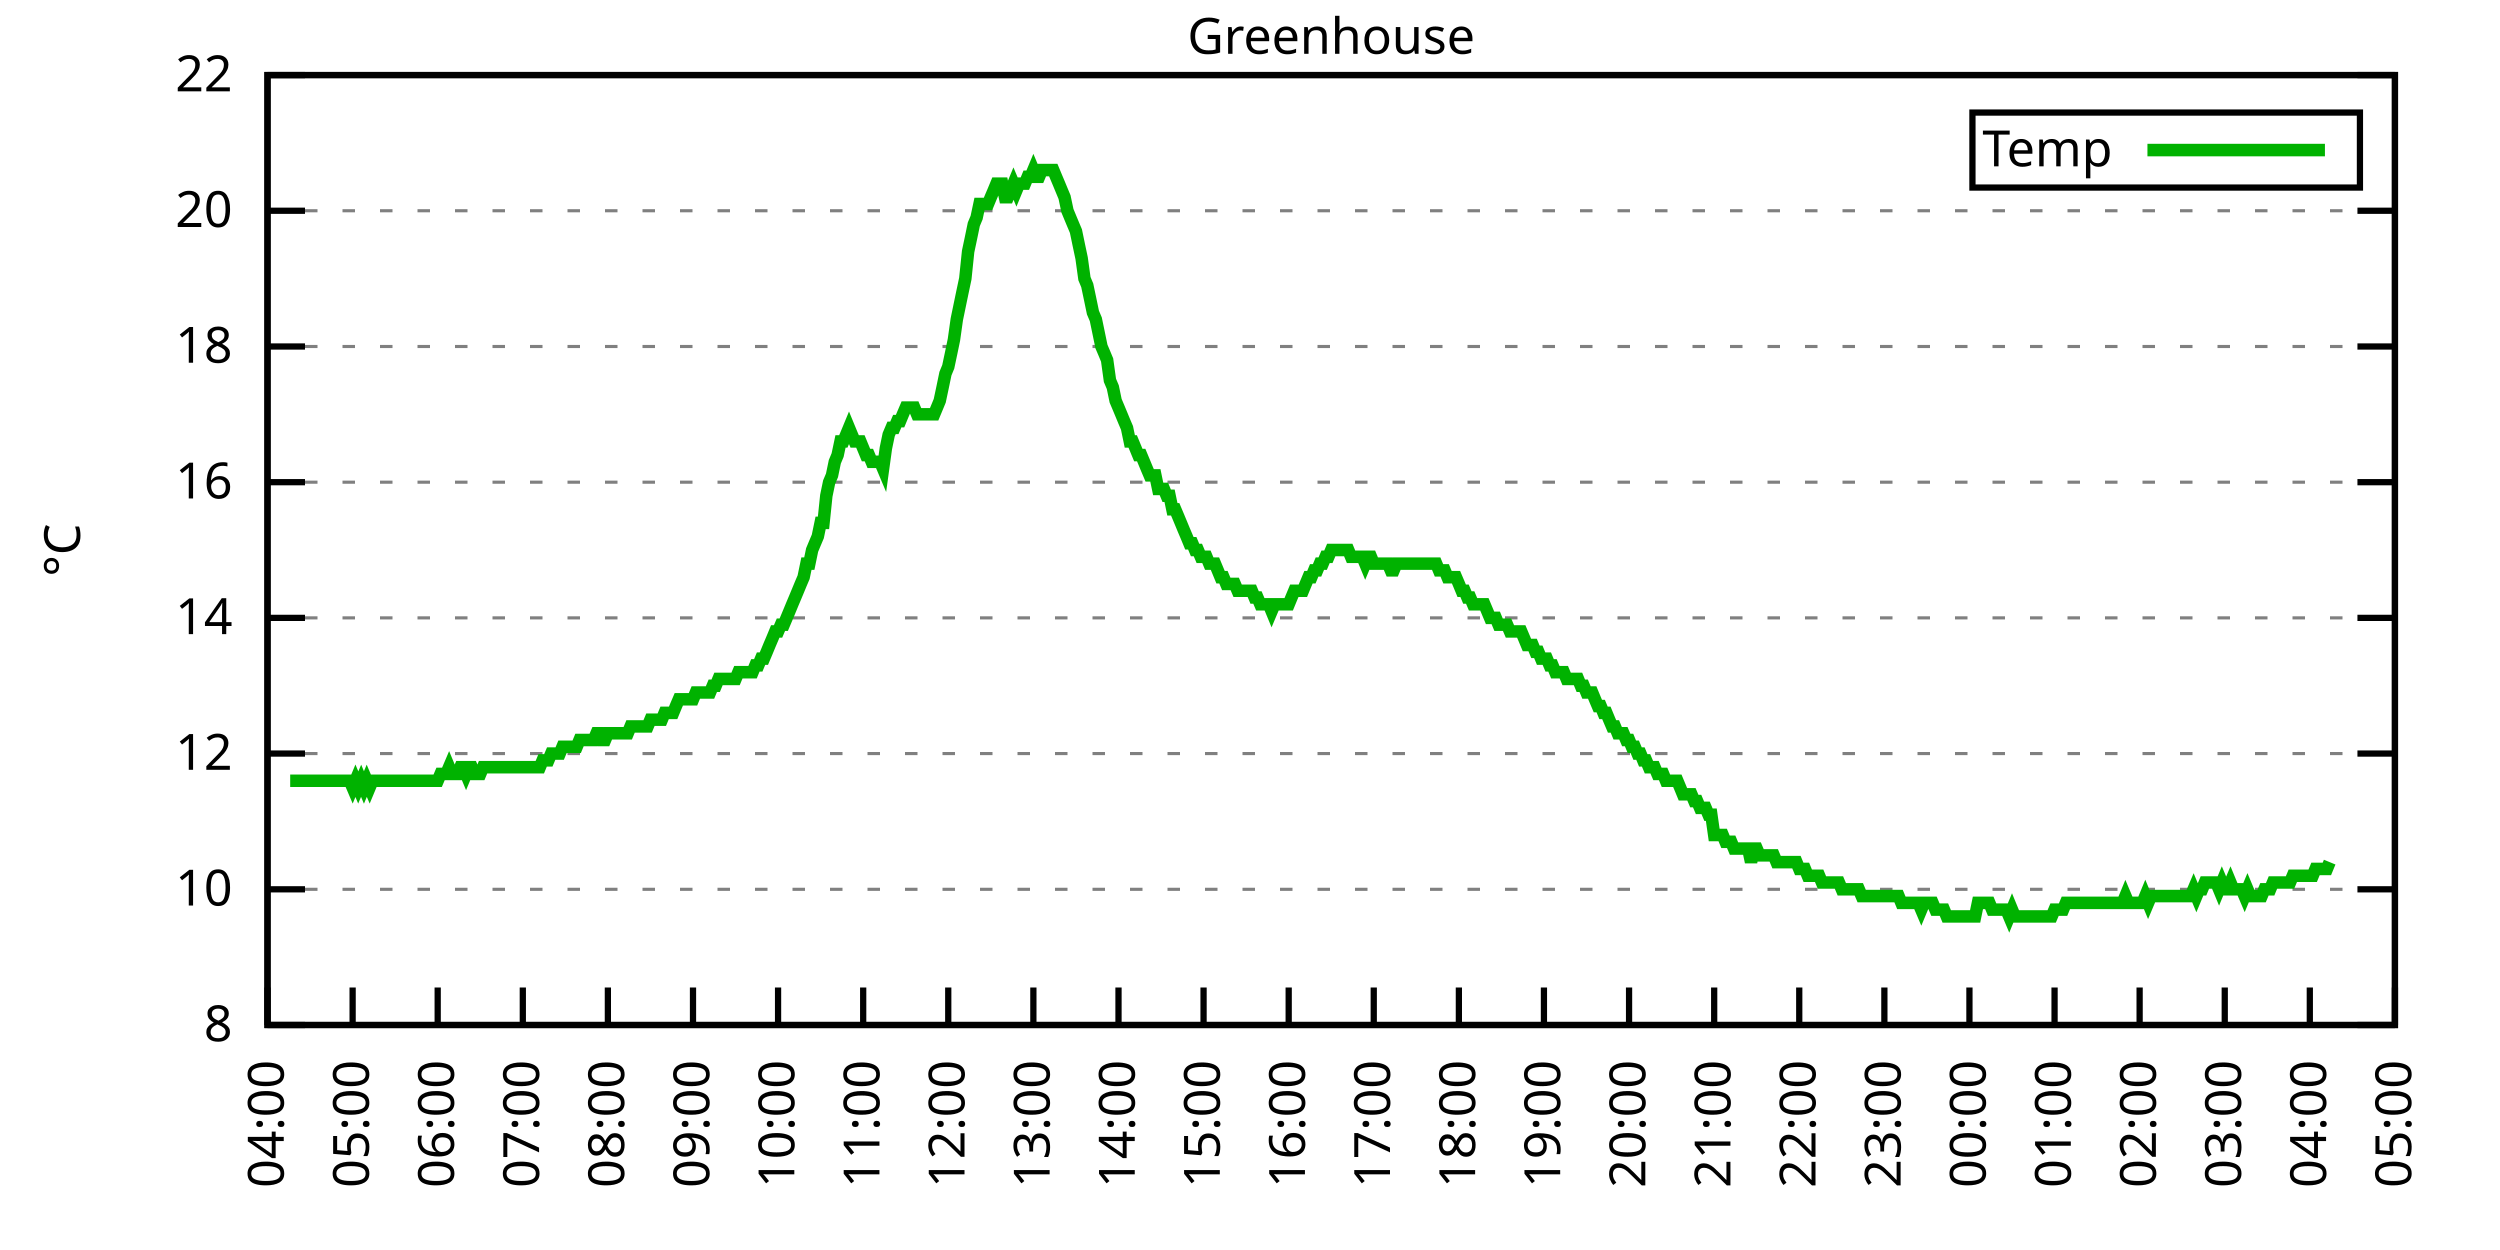
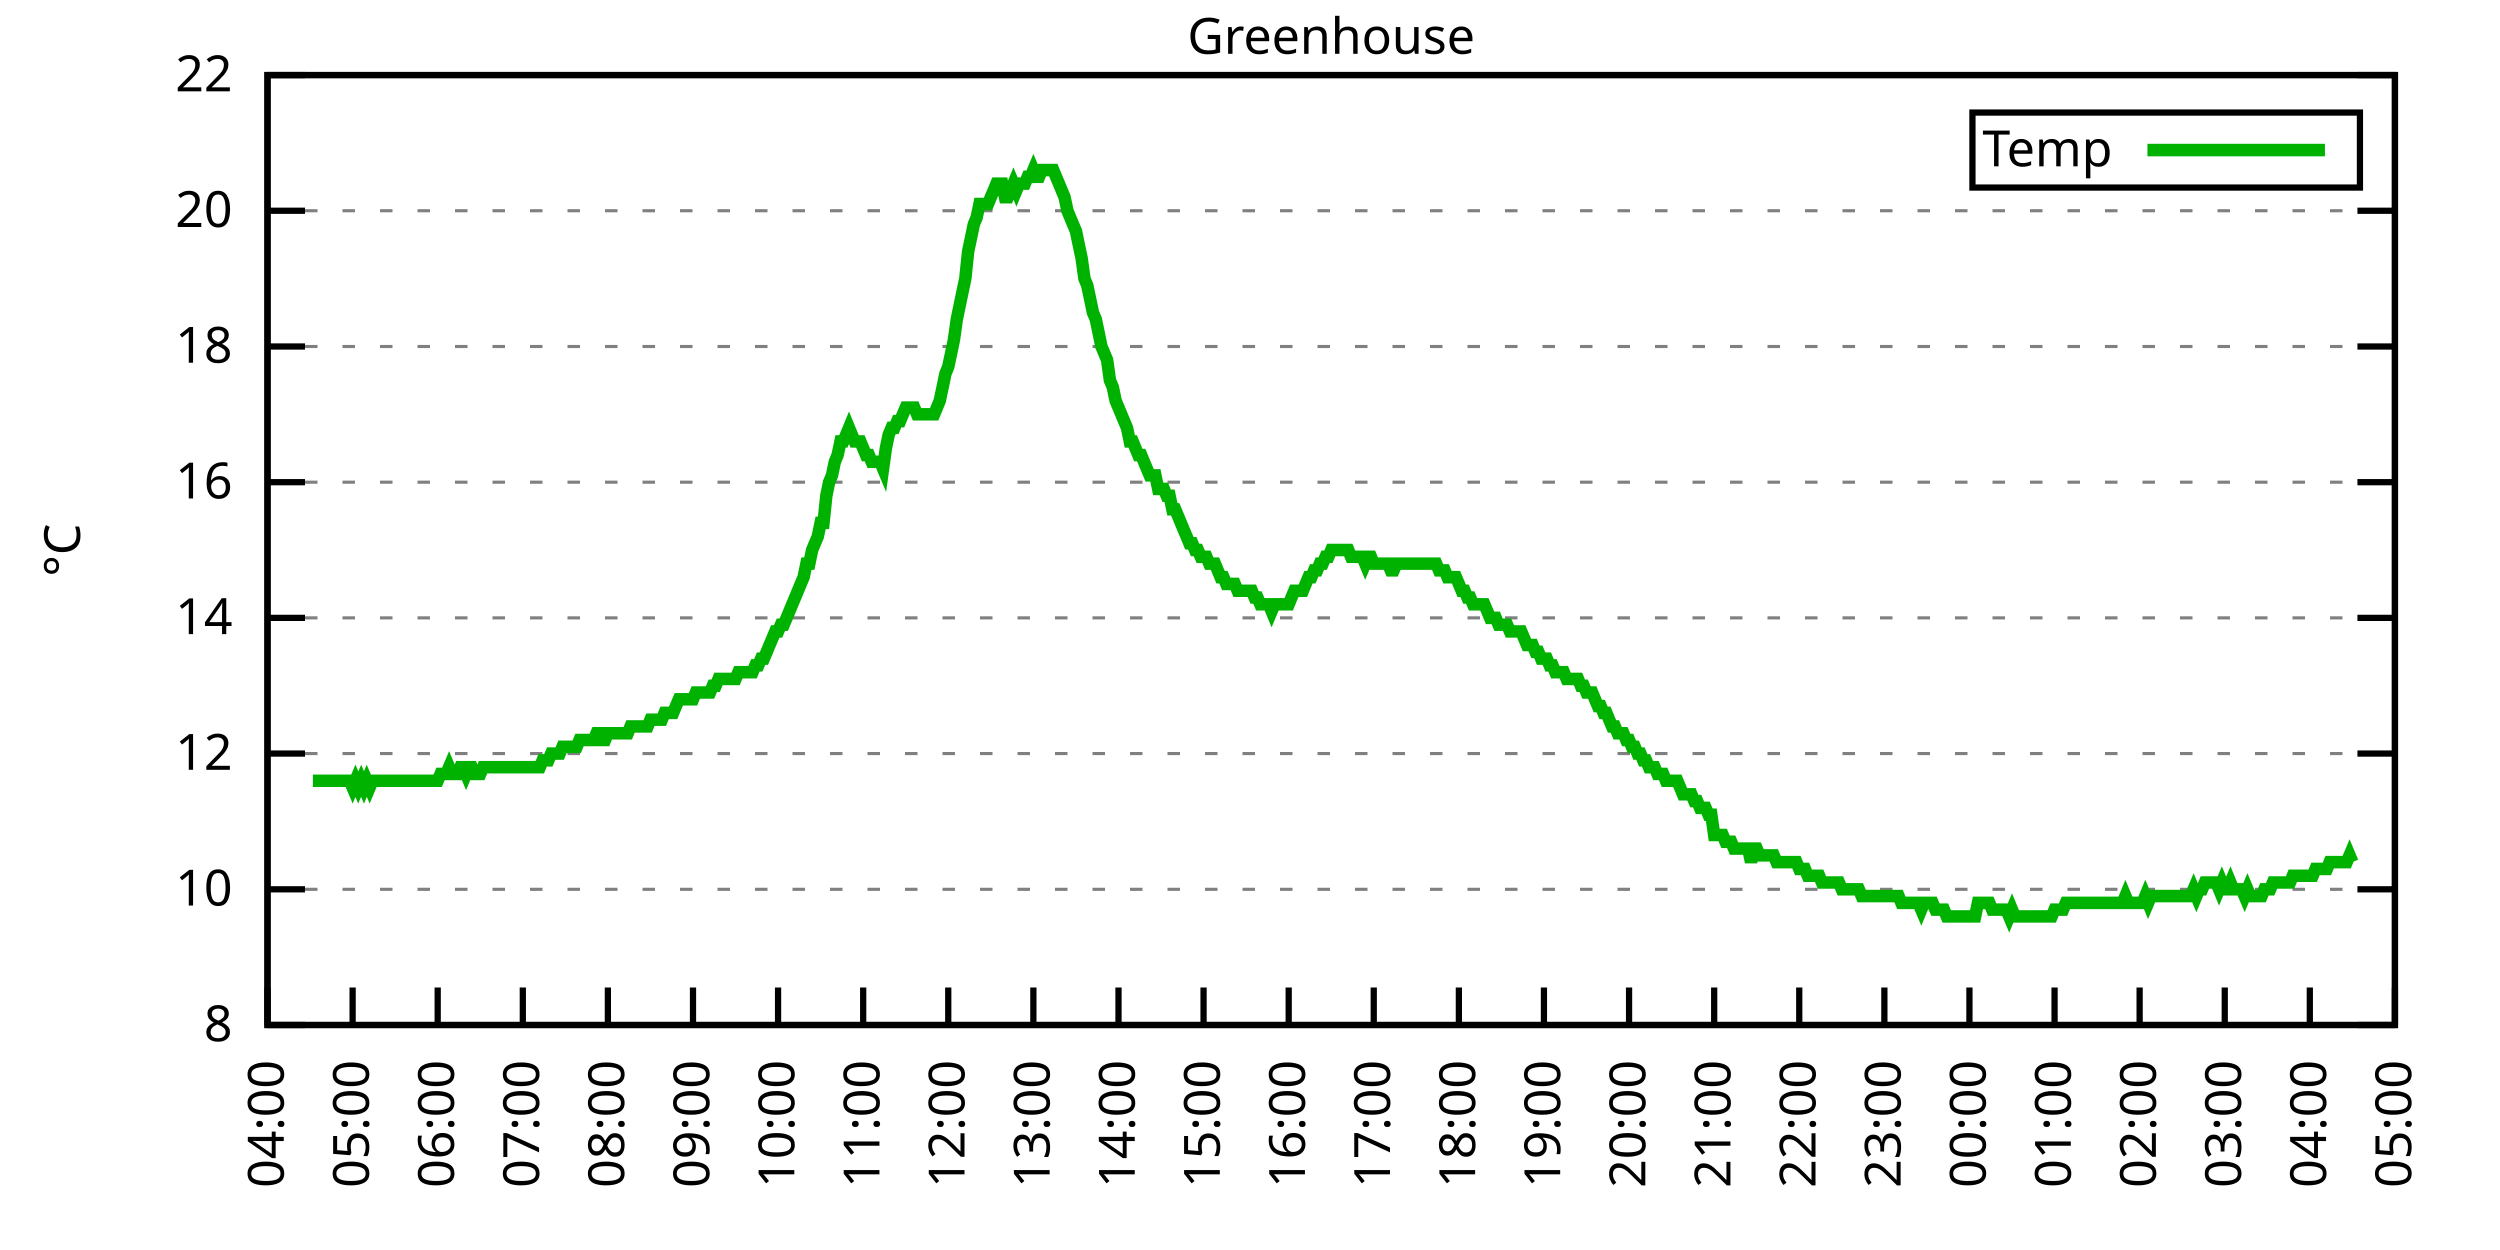
<svg xmlns="http://www.w3.org/2000/svg" xmlns:xlink="http://www.w3.org/1999/xlink" width="400" height="200" viewBox="0 0 400 200">
  <g id="gnuplot_canvas">
    <rect x="0" y="0" width="400" height="200" fill="none" />
    <defs>
      <circle id="gpDot" r="0.5" stroke-width="0.5" stroke="currentColor" />
      <path id="gpPt0" stroke-width="0.333" stroke="currentColor" d="M-1,0 h2 M0,-1 v2" />
      <path id="gpPt1" stroke-width="0.333" stroke="currentColor" d="M-1,-1 L1,1 M1,-1 L-1,1" />
      <path id="gpPt2" stroke-width="0.333" stroke="currentColor" d="M-1,0 L1,0 M0,-1 L0,1 M-1,-1 L1,1 M-1,1 L1,-1" />
      <rect id="gpPt3" stroke-width="0.333" stroke="currentColor" x="-1" y="-1" width="2" height="2" />
      <rect id="gpPt4" stroke-width="0.333" stroke="currentColor" fill="currentColor" x="-1" y="-1" width="2" height="2" />
      <circle id="gpPt5" stroke-width="0.333" stroke="currentColor" cx="0" cy="0" r="1" />
      <use xlink:href="#gpPt5" id="gpPt6" fill="currentColor" stroke="none" />
      <path id="gpPt7" stroke-width="0.333" stroke="currentColor" d="M0,-1.33 L-1.33,0.67 L1.33,0.67 z" />
      <use xlink:href="#gpPt7" id="gpPt8" fill="currentColor" stroke="none" />
      <use xlink:href="#gpPt7" id="gpPt9" stroke="currentColor" transform="rotate(180)" />
      <use xlink:href="#gpPt9" id="gpPt10" fill="currentColor" stroke="none" />
      <use xlink:href="#gpPt3" id="gpPt11" stroke="currentColor" transform="rotate(45)" />
      <use xlink:href="#gpPt11" id="gpPt12" fill="currentColor" stroke="none" />
      <path id="gpPt13" stroke-width="0.333" stroke="currentColor" d="M0,1.330 L1.265,0.411 L0.782,-1.067 L-0.782,-1.076 L-1.265,0.411 z" />
      <use xlink:href="#gpPt13" id="gpPt14" fill="currentColor" stroke="none" />
      <filter id="textbox" filterUnits="objectBoundingBox" x="0" y="0" height="1" width="1">
        <feFlood flood-color="white" flood-opacity="1" result="bgnd" />
        <feComposite in="SourceGraphic" in2="bgnd" operator="atop" />
      </filter>
      <filter id="greybox" filterUnits="objectBoundingBox" x="0" y="0" height="1" width="1">
        <feFlood flood-color="lightgrey" flood-opacity="1" result="grey" />
        <feComposite in="SourceGraphic" in2="grey" operator="atop" />
      </filter>
    </defs>
    <g fill="none" color="white" stroke="currentColor" stroke-width="1.00" stroke-linecap="butt" stroke-linejoin="miter">
</g>
    <g fill="none" color="black" stroke="currentColor" stroke-width="1.00" stroke-linecap="butt" stroke-linejoin="miter">
      <g stroke="none" shape-rendering="crispEdges">
        <polygon fill="rgb(255, 255, 255)" points="42.80,164.00 383.18,164.00 383.18,12.02 42.80,12.02 " />
      </g>
    </g>
    <g fill="none" color="black" stroke="currentColor" stroke-width="1.00" stroke-linecap="butt" stroke-linejoin="miter">
</g>
    <g fill="none" color="black" stroke="black" stroke-width="0.50" stroke-linecap="butt" stroke-linejoin="miter">
</g>
    <g fill="none" color="gray" stroke="currentColor" stroke-width="0.50" stroke-linecap="butt" stroke-linejoin="miter">
      <path stroke="gray" stroke-dasharray="2,4" class="gridline" d="M42.80,164.00 L383.19,164.00  " />
    </g>
    <g fill="none" color="gray" stroke="gray" stroke-width="1.00" stroke-linecap="butt" stroke-linejoin="miter">
</g>
    <g fill="none" color="black" stroke="currentColor" stroke-width="1.00" stroke-linecap="butt" stroke-linejoin="miter">
      <path stroke="black" d="M42.80,164.00 L48.80,164.00 M383.19,164.00 L377.19,164.00  " />
      <g transform="translate(37.20,166.60)" stroke="none" fill="black" font-family="Sans" font-size="8.00" text-anchor="end">
        <text>
          <tspan font-family="Sans"> 8</tspan>
        </text>
      </g>
    </g>
    <g fill="none" color="black" stroke="currentColor" stroke-width="1.00" stroke-linecap="butt" stroke-linejoin="miter">
</g>
    <g fill="none" color="black" stroke="black" stroke-width="0.50" stroke-linecap="butt" stroke-linejoin="miter">
</g>
    <g fill="none" color="gray" stroke="currentColor" stroke-width="0.50" stroke-linecap="butt" stroke-linejoin="miter">
      <path stroke="gray" stroke-dasharray="2,4" class="gridline" d="M42.80,142.29 L383.19,142.29  " />
    </g>
    <g fill="none" color="gray" stroke="gray" stroke-width="1.00" stroke-linecap="butt" stroke-linejoin="miter">
</g>
    <g fill="none" color="black" stroke="currentColor" stroke-width="1.00" stroke-linecap="butt" stroke-linejoin="miter">
      <path stroke="black" d="M42.80,142.29 L48.80,142.29 M383.19,142.29 L377.19,142.29  " />
      <g transform="translate(37.20,144.89)" stroke="none" fill="black" font-family="Sans" font-size="8.00" text-anchor="end">
        <text>
          <tspan font-family="Sans"> 10</tspan>
        </text>
      </g>
    </g>
    <g fill="none" color="black" stroke="currentColor" stroke-width="1.00" stroke-linecap="butt" stroke-linejoin="miter">
</g>
    <g fill="none" color="black" stroke="black" stroke-width="0.50" stroke-linecap="butt" stroke-linejoin="miter">
</g>
    <g fill="none" color="gray" stroke="currentColor" stroke-width="0.50" stroke-linecap="butt" stroke-linejoin="miter">
      <path stroke="gray" stroke-dasharray="2,4" class="gridline" d="M42.80,120.57 L383.19,120.57  " />
    </g>
    <g fill="none" color="gray" stroke="gray" stroke-width="1.00" stroke-linecap="butt" stroke-linejoin="miter">
</g>
    <g fill="none" color="black" stroke="currentColor" stroke-width="1.00" stroke-linecap="butt" stroke-linejoin="miter">
      <path stroke="black" d="M42.80,120.57 L48.80,120.57 M383.19,120.57 L377.19,120.57  " />
      <g transform="translate(37.20,123.17)" stroke="none" fill="black" font-family="Sans" font-size="8.00" text-anchor="end">
        <text>
          <tspan font-family="Sans"> 12</tspan>
        </text>
      </g>
    </g>
    <g fill="none" color="black" stroke="currentColor" stroke-width="1.00" stroke-linecap="butt" stroke-linejoin="miter">
</g>
    <g fill="none" color="black" stroke="black" stroke-width="0.50" stroke-linecap="butt" stroke-linejoin="miter">
</g>
    <g fill="none" color="gray" stroke="currentColor" stroke-width="0.50" stroke-linecap="butt" stroke-linejoin="miter">
      <path stroke="gray" stroke-dasharray="2,4" class="gridline" d="M42.80,98.86 L383.19,98.86  " />
    </g>
    <g fill="none" color="gray" stroke="gray" stroke-width="1.00" stroke-linecap="butt" stroke-linejoin="miter">
</g>
    <g fill="none" color="black" stroke="currentColor" stroke-width="1.00" stroke-linecap="butt" stroke-linejoin="miter">
      <path stroke="black" d="M42.80,98.86 L48.80,98.86 M383.19,98.86 L377.19,98.86  " />
      <g transform="translate(37.20,101.46)" stroke="none" fill="black" font-family="Sans" font-size="8.00" text-anchor="end">
        <text>
          <tspan font-family="Sans"> 14</tspan>
        </text>
      </g>
    </g>
    <g fill="none" color="black" stroke="currentColor" stroke-width="1.00" stroke-linecap="butt" stroke-linejoin="miter">
</g>
    <g fill="none" color="black" stroke="black" stroke-width="0.50" stroke-linecap="butt" stroke-linejoin="miter">
</g>
    <g fill="none" color="gray" stroke="currentColor" stroke-width="0.50" stroke-linecap="butt" stroke-linejoin="miter">
      <path stroke="gray" stroke-dasharray="2,4" class="gridline" d="M42.80,77.15 L383.19,77.15  " />
    </g>
    <g fill="none" color="gray" stroke="gray" stroke-width="1.00" stroke-linecap="butt" stroke-linejoin="miter">
</g>
    <g fill="none" color="black" stroke="currentColor" stroke-width="1.00" stroke-linecap="butt" stroke-linejoin="miter">
      <path stroke="black" d="M42.80,77.15 L48.80,77.15 M383.19,77.15 L377.19,77.15  " />
      <g transform="translate(37.20,79.75)" stroke="none" fill="black" font-family="Sans" font-size="8.00" text-anchor="end">
        <text>
          <tspan font-family="Sans"> 16</tspan>
        </text>
      </g>
    </g>
    <g fill="none" color="black" stroke="currentColor" stroke-width="1.00" stroke-linecap="butt" stroke-linejoin="miter">
</g>
    <g fill="none" color="black" stroke="black" stroke-width="0.50" stroke-linecap="butt" stroke-linejoin="miter">
</g>
    <g fill="none" color="gray" stroke="currentColor" stroke-width="0.50" stroke-linecap="butt" stroke-linejoin="miter">
      <path stroke="gray" stroke-dasharray="2,4" class="gridline" d="M42.80,55.44 L383.19,55.44  " />
    </g>
    <g fill="none" color="gray" stroke="gray" stroke-width="1.00" stroke-linecap="butt" stroke-linejoin="miter">
</g>
    <g fill="none" color="black" stroke="currentColor" stroke-width="1.00" stroke-linecap="butt" stroke-linejoin="miter">
      <path stroke="black" d="M42.80,55.44 L48.80,55.44 M383.19,55.44 L377.19,55.44  " />
      <g transform="translate(37.20,58.04)" stroke="none" fill="black" font-family="Sans" font-size="8.00" text-anchor="end">
        <text>
          <tspan font-family="Sans"> 18</tspan>
        </text>
      </g>
    </g>
    <g fill="none" color="black" stroke="currentColor" stroke-width="1.00" stroke-linecap="butt" stroke-linejoin="miter">
</g>
    <g fill="none" color="black" stroke="black" stroke-width="0.50" stroke-linecap="butt" stroke-linejoin="miter">
</g>
    <g fill="none" color="gray" stroke="currentColor" stroke-width="0.50" stroke-linecap="butt" stroke-linejoin="miter">
      <path stroke="gray" stroke-dasharray="2,4" class="gridline" d="M42.80,33.72 L383.19,33.72  " />
    </g>
    <g fill="none" color="gray" stroke="gray" stroke-width="1.00" stroke-linecap="butt" stroke-linejoin="miter">
</g>
    <g fill="none" color="black" stroke="currentColor" stroke-width="1.00" stroke-linecap="butt" stroke-linejoin="miter">
      <path stroke="black" d="M42.80,33.72 L48.80,33.72 M383.19,33.72 L377.19,33.72  " />
      <g transform="translate(37.20,36.32)" stroke="none" fill="black" font-family="Sans" font-size="8.00" text-anchor="end">
        <text>
          <tspan font-family="Sans"> 20</tspan>
        </text>
      </g>
    </g>
    <g fill="none" color="black" stroke="currentColor" stroke-width="1.00" stroke-linecap="butt" stroke-linejoin="miter">
</g>
    <g fill="none" color="black" stroke="black" stroke-width="0.50" stroke-linecap="butt" stroke-linejoin="miter">
</g>
    <g fill="none" color="gray" stroke="currentColor" stroke-width="0.50" stroke-linecap="butt" stroke-linejoin="miter">
      <path stroke="gray" stroke-dasharray="2,4" class="gridline" d="M42.80,12.01 L383.19,12.01  " />
    </g>
    <g fill="none" color="gray" stroke="gray" stroke-width="1.00" stroke-linecap="butt" stroke-linejoin="miter">
</g>
    <g fill="none" color="black" stroke="currentColor" stroke-width="1.00" stroke-linecap="butt" stroke-linejoin="miter">
      <path stroke="black" d="M42.80,12.01 L48.80,12.01 M383.19,12.01 L377.19,12.01  " />
      <g transform="translate(37.20,14.61)" stroke="none" fill="black" font-family="Sans" font-size="8.00" text-anchor="end">
        <text>
          <tspan font-family="Sans"> 22</tspan>
        </text>
      </g>
    </g>
    <g fill="none" color="black" stroke="currentColor" stroke-width="1.00" stroke-linecap="butt" stroke-linejoin="miter">
      <path stroke="black" d="M42.80,164.00 L42.80,158.00  " />
      <g transform="translate(45.40,169.60) rotate(270.00)" stroke="none" fill="black" font-family="Sans" font-size="8.00" text-anchor="end">
        <text>
          <tspan font-family="Sans">04:00</tspan>
        </text>
      </g>
    </g>
    <g fill="none" color="black" stroke="currentColor" stroke-width="1.00" stroke-linecap="butt" stroke-linejoin="miter">
      <path stroke="black" d="M56.42,164.00 L56.42,158.00  " />
      <g transform="translate(59.02,169.60) rotate(270.00)" stroke="none" fill="black" font-family="Sans" font-size="8.00" text-anchor="end">
        <text>
          <tspan font-family="Sans">05:00</tspan>
        </text>
      </g>
    </g>
    <g fill="none" color="black" stroke="currentColor" stroke-width="1.00" stroke-linecap="butt" stroke-linejoin="miter">
      <path stroke="black" d="M70.03,164.00 L70.03,158.00  " />
      <g transform="translate(72.63,169.60) rotate(270.00)" stroke="none" fill="black" font-family="Sans" font-size="8.00" text-anchor="end">
        <text>
          <tspan font-family="Sans">06:00</tspan>
        </text>
      </g>
    </g>
    <g fill="none" color="black" stroke="currentColor" stroke-width="1.00" stroke-linecap="butt" stroke-linejoin="miter">
      <path stroke="black" d="M83.65,164.00 L83.65,158.00  " />
      <g transform="translate(86.25,169.60) rotate(270.00)" stroke="none" fill="black" font-family="Sans" font-size="8.00" text-anchor="end">
        <text>
          <tspan font-family="Sans">07:00</tspan>
        </text>
      </g>
    </g>
    <g fill="none" color="black" stroke="currentColor" stroke-width="1.00" stroke-linecap="butt" stroke-linejoin="miter">
      <path stroke="black" d="M97.26,164.00 L97.26,158.00  " />
      <g transform="translate(99.86,169.60) rotate(270.00)" stroke="none" fill="black" font-family="Sans" font-size="8.00" text-anchor="end">
        <text>
          <tspan font-family="Sans">08:00</tspan>
        </text>
      </g>
    </g>
    <g fill="none" color="black" stroke="currentColor" stroke-width="1.00" stroke-linecap="butt" stroke-linejoin="miter">
      <path stroke="black" d="M110.88,164.00 L110.88,158.00  " />
      <g transform="translate(113.48,169.60) rotate(270.00)" stroke="none" fill="black" font-family="Sans" font-size="8.00" text-anchor="end">
        <text>
          <tspan font-family="Sans">09:00</tspan>
        </text>
      </g>
    </g>
    <g fill="none" color="black" stroke="currentColor" stroke-width="1.00" stroke-linecap="butt" stroke-linejoin="miter">
      <path stroke="black" d="M124.49,164.00 L124.49,158.00  " />
      <g transform="translate(127.09,169.60) rotate(270.00)" stroke="none" fill="black" font-family="Sans" font-size="8.00" text-anchor="end">
        <text>
          <tspan font-family="Sans">10:00</tspan>
        </text>
      </g>
    </g>
    <g fill="none" color="black" stroke="currentColor" stroke-width="1.00" stroke-linecap="butt" stroke-linejoin="miter">
      <path stroke="black" d="M138.11,164.00 L138.11,158.00  " />
      <g transform="translate(140.71,169.60) rotate(270.00)" stroke="none" fill="black" font-family="Sans" font-size="8.00" text-anchor="end">
        <text>
          <tspan font-family="Sans">11:00</tspan>
        </text>
      </g>
    </g>
    <g fill="none" color="black" stroke="currentColor" stroke-width="1.00" stroke-linecap="butt" stroke-linejoin="miter">
      <path stroke="black" d="M151.72,164.00 L151.72,158.00  " />
      <g transform="translate(154.32,169.60) rotate(270.00)" stroke="none" fill="black" font-family="Sans" font-size="8.00" text-anchor="end">
        <text>
          <tspan font-family="Sans">12:00</tspan>
        </text>
      </g>
    </g>
    <g fill="none" color="black" stroke="currentColor" stroke-width="1.00" stroke-linecap="butt" stroke-linejoin="miter">
      <path stroke="black" d="M165.34,164.00 L165.34,158.00  " />
      <g transform="translate(167.94,169.60) rotate(270.00)" stroke="none" fill="black" font-family="Sans" font-size="8.00" text-anchor="end">
        <text>
          <tspan font-family="Sans">13:00</tspan>
        </text>
      </g>
    </g>
    <g fill="none" color="black" stroke="currentColor" stroke-width="1.00" stroke-linecap="butt" stroke-linejoin="miter">
      <path stroke="black" d="M178.96,164.00 L178.96,158.00  " />
      <g transform="translate(181.56,169.60) rotate(270.00)" stroke="none" fill="black" font-family="Sans" font-size="8.00" text-anchor="end">
        <text>
          <tspan font-family="Sans">14:00</tspan>
        </text>
      </g>
    </g>
    <g fill="none" color="black" stroke="currentColor" stroke-width="1.00" stroke-linecap="butt" stroke-linejoin="miter">
      <path stroke="black" d="M192.57,164.00 L192.57,158.00  " />
      <g transform="translate(195.17,169.60) rotate(270.00)" stroke="none" fill="black" font-family="Sans" font-size="8.00" text-anchor="end">
        <text>
          <tspan font-family="Sans">15:00</tspan>
        </text>
      </g>
    </g>
    <g fill="none" color="black" stroke="currentColor" stroke-width="1.00" stroke-linecap="butt" stroke-linejoin="miter">
      <path stroke="black" d="M206.19,164.00 L206.19,158.00  " />
      <g transform="translate(208.79,169.60) rotate(270.00)" stroke="none" fill="black" font-family="Sans" font-size="8.00" text-anchor="end">
        <text>
          <tspan font-family="Sans">16:00</tspan>
        </text>
      </g>
    </g>
    <g fill="none" color="black" stroke="currentColor" stroke-width="1.00" stroke-linecap="butt" stroke-linejoin="miter">
      <path stroke="black" d="M219.80,164.00 L219.80,158.00  " />
      <g transform="translate(222.40,169.60) rotate(270.00)" stroke="none" fill="black" font-family="Sans" font-size="8.00" text-anchor="end">
        <text>
          <tspan font-family="Sans">17:00</tspan>
        </text>
      </g>
    </g>
    <g fill="none" color="black" stroke="currentColor" stroke-width="1.00" stroke-linecap="butt" stroke-linejoin="miter">
      <path stroke="black" d="M233.42,164.00 L233.42,158.00  " />
      <g transform="translate(236.02,169.60) rotate(270.00)" stroke="none" fill="black" font-family="Sans" font-size="8.00" text-anchor="end">
        <text>
          <tspan font-family="Sans">18:00</tspan>
        </text>
      </g>
    </g>
    <g fill="none" color="black" stroke="currentColor" stroke-width="1.00" stroke-linecap="butt" stroke-linejoin="miter">
      <path stroke="black" d="M247.03,164.00 L247.03,158.00  " />
      <g transform="translate(249.63,169.60) rotate(270.00)" stroke="none" fill="black" font-family="Sans" font-size="8.00" text-anchor="end">
        <text>
          <tspan font-family="Sans">19:00</tspan>
        </text>
      </g>
    </g>
    <g fill="none" color="black" stroke="currentColor" stroke-width="1.00" stroke-linecap="butt" stroke-linejoin="miter">
      <path stroke="black" d="M260.65,164.00 L260.65,158.00  " />
      <g transform="translate(263.25,169.60) rotate(270.00)" stroke="none" fill="black" font-family="Sans" font-size="8.00" text-anchor="end">
        <text>
          <tspan font-family="Sans">20:00</tspan>
        </text>
      </g>
    </g>
    <g fill="none" color="black" stroke="currentColor" stroke-width="1.00" stroke-linecap="butt" stroke-linejoin="miter">
      <path stroke="black" d="M274.27,164.00 L274.27,158.00  " />
      <g transform="translate(276.87,169.60) rotate(270.00)" stroke="none" fill="black" font-family="Sans" font-size="8.00" text-anchor="end">
        <text>
          <tspan font-family="Sans">21:00</tspan>
        </text>
      </g>
    </g>
    <g fill="none" color="black" stroke="currentColor" stroke-width="1.00" stroke-linecap="butt" stroke-linejoin="miter">
      <path stroke="black" d="M287.88,164.00 L287.88,158.00  " />
      <g transform="translate(290.48,169.60) rotate(270.00)" stroke="none" fill="black" font-family="Sans" font-size="8.00" text-anchor="end">
        <text>
          <tspan font-family="Sans">22:00</tspan>
        </text>
      </g>
    </g>
    <g fill="none" color="black" stroke="currentColor" stroke-width="1.00" stroke-linecap="butt" stroke-linejoin="miter">
      <path stroke="black" d="M301.50,164.00 L301.50,158.00  " />
      <g transform="translate(304.10,169.60) rotate(270.00)" stroke="none" fill="black" font-family="Sans" font-size="8.00" text-anchor="end">
        <text>
          <tspan font-family="Sans">23:00</tspan>
        </text>
      </g>
    </g>
    <g fill="none" color="black" stroke="currentColor" stroke-width="1.00" stroke-linecap="butt" stroke-linejoin="miter">
      <path stroke="black" d="M315.11,164.00 L315.11,158.00  " />
      <g transform="translate(317.71,169.60) rotate(270.00)" stroke="none" fill="black" font-family="Sans" font-size="8.00" text-anchor="end">
        <text>
          <tspan font-family="Sans">00:00</tspan>
        </text>
      </g>
    </g>
    <g fill="none" color="black" stroke="currentColor" stroke-width="1.00" stroke-linecap="butt" stroke-linejoin="miter">
      <path stroke="black" d="M328.73,164.00 L328.73,158.00  " />
      <g transform="translate(331.33,169.60) rotate(270.00)" stroke="none" fill="black" font-family="Sans" font-size="8.00" text-anchor="end">
        <text>
          <tspan font-family="Sans">01:00</tspan>
        </text>
      </g>
    </g>
    <g fill="none" color="black" stroke="currentColor" stroke-width="1.00" stroke-linecap="butt" stroke-linejoin="miter">
      <path stroke="black" d="M342.34,164.00 L342.34,158.00  " />
      <g transform="translate(344.94,169.60) rotate(270.00)" stroke="none" fill="black" font-family="Sans" font-size="8.00" text-anchor="end">
        <text>
          <tspan font-family="Sans">02:00</tspan>
        </text>
      </g>
    </g>
    <g fill="none" color="black" stroke="currentColor" stroke-width="1.00" stroke-linecap="butt" stroke-linejoin="miter">
      <path stroke="black" d="M355.96,164.00 L355.96,158.00  " />
      <g transform="translate(358.56,169.60) rotate(270.00)" stroke="none" fill="black" font-family="Sans" font-size="8.00" text-anchor="end">
        <text>
          <tspan font-family="Sans">03:00</tspan>
        </text>
      </g>
    </g>
    <g fill="none" color="black" stroke="currentColor" stroke-width="1.00" stroke-linecap="butt" stroke-linejoin="miter">
      <path stroke="black" d="M369.57,164.00 L369.57,158.00  " />
      <g transform="translate(372.17,169.60) rotate(270.00)" stroke="none" fill="black" font-family="Sans" font-size="8.00" text-anchor="end">
        <text>
          <tspan font-family="Sans">04:00</tspan>
        </text>
      </g>
    </g>
    <g fill="none" color="black" stroke="currentColor" stroke-width="1.00" stroke-linecap="butt" stroke-linejoin="miter">
      <path stroke="black" d="M383.19,164.00 L383.19,158.00  " />
      <g transform="translate(385.79,169.60) rotate(270.00)" stroke="none" fill="black" font-family="Sans" font-size="8.00" text-anchor="end">
        <text>
          <tspan font-family="Sans">05:00</tspan>
        </text>
      </g>
    </g>
    <g fill="none" color="black" stroke="currentColor" stroke-width="1.00" stroke-linecap="butt" stroke-linejoin="miter">
</g>
    <g fill="none" color="black" stroke="currentColor" stroke-width="1.00" stroke-linecap="butt" stroke-linejoin="miter">
      <path stroke="black" d="M42.80,12.01 L42.80,164.00 L383.19,164.00 L383.19,12.01 L42.80,12.01 Z  " />
    </g>
    <g fill="none" color="black" stroke="currentColor" stroke-width="1.00" stroke-linecap="butt" stroke-linejoin="miter">
</g>
    <g fill="none" color="black" stroke="currentColor" stroke-width="1.00" stroke-linecap="butt" stroke-linejoin="miter">
      <path stroke="black" d="M315.59,30.01 L315.59,18.01 L377.59,18.01 L377.59,30.01 L315.59,30.01 Z  " />
    </g>
    <g id="Greenhouse_plot_1">
      <g fill="none" color="white" stroke="black" stroke-width="2.00" stroke-linecap="butt" stroke-linejoin="miter">
</g>
      <g fill="none" color="black" stroke="currentColor" stroke-width="2.00" stroke-linecap="butt" stroke-linejoin="miter">
        <g transform="translate(337.99,26.61)" stroke="none" fill="black" font-family="Sans" font-size="8.00" text-anchor="end">
          <text>
            <tspan font-family="Sans">Temp</tspan>
          </text>
        </g>
      </g>
      <g fill="none" color="black" stroke="currentColor" stroke-width="2.00" stroke-linecap="butt" stroke-linejoin="miter">
-         <path stroke="rgb(  0, 178,   0)" d="M343.59,24.01 L371.99,24.01 M46.43,124.92 L46.88,124.92 L47.34,124.92 L47.79,124.92 L48.25,124.92 L48.70,124.92   L49.15,124.92 L49.61,124.92 L50.06,124.92 L50.52,124.92 L50.97,124.92 L51.42,124.92 L51.88,124.92 L52.33,124.92   L52.78,124.92 L53.24,124.92 L53.69,124.92 L54.15,124.92 L54.60,124.92 L55.05,124.92 L55.51,124.92 L55.96,124.92   L56.42,126.00 L56.87,124.92 L57.32,126.00 L57.78,124.92 L58.23,126.00 L58.68,124.92 L59.14,126.00 L59.59,124.92   L60.05,124.92 L60.50,124.92 L60.95,124.92 L61.41,124.92 L61.86,124.92 L62.32,124.92 L62.77,124.92 L63.22,124.92   L63.68,124.92 L64.13,124.92 L64.58,124.92 L65.04,124.92 L65.49,124.92 L65.95,124.92 L66.40,124.92 L66.85,124.92   L67.31,124.92 L67.76,124.92 L68.22,124.92 L68.67,124.92 L69.12,124.92 L69.58,124.92 L70.03,124.92 L70.49,123.83   L70.94,123.83 L71.39,123.83 L71.85,122.75 L72.30,123.83 L72.75,123.83 L73.21,123.83 L73.66,122.75 L74.12,122.75   L74.57,123.83 L75.02,122.75 L75.48,122.75 L75.93,123.83 L76.39,123.83 L76.84,123.83 L77.29,122.75 L77.75,122.75   L78.20,122.75 L78.65,122.75 L79.11,122.75 L79.56,122.75 L80.02,122.75 L80.47,122.75 L80.92,122.75 L81.38,122.75   L81.83,122.75 L82.29,122.75 L82.74,122.75 L83.19,122.75 L83.65,122.75 L84.10,122.75 L84.55,122.75 L85.01,122.75   L85.46,122.75 L85.92,122.75 L86.37,122.75 L86.82,121.66 L87.28,121.66 L87.73,121.66 L88.19,120.57 L88.64,120.57   L89.09,120.57 L89.55,120.57 L90.00,119.49 L90.45,119.49 L90.91,119.49 L91.36,119.49 L91.82,119.49 L92.27,119.49   L92.72,118.40 L93.18,118.40 L93.63,118.40 L94.09,118.40 L94.54,118.40 L94.99,118.40 L95.45,117.32 L95.90,117.32   L96.35,118.40 L96.81,118.40 L97.26,117.32 L97.72,117.32 L98.17,117.32 L98.62,117.32 L99.08,117.32 L99.53,117.32   L99.99,117.32 L100.44,117.32 L100.89,116.23 L101.35,116.23 L101.80,116.23 L102.25,116.23 L102.71,116.23 L103.16,116.23   L103.62,116.23 L104.07,115.15 L104.52,115.15 L104.98,115.15 L105.43,115.15 L105.89,115.15 L106.34,114.06 L106.79,114.06   L107.25,114.06 L107.70,114.06 L108.15,112.97 L108.61,111.89 L109.06,111.89 L109.52,111.89 L109.97,111.89 L110.42,111.89   L110.88,111.89 L111.33,110.80 L111.79,110.80 L112.24,110.80 L112.69,110.80 L113.15,110.80 L113.60,110.80 L114.05,109.72   L114.51,109.72 L114.96,108.63 L115.42,108.63 L115.87,108.63 L116.32,108.63 L116.78,108.63 L117.23,108.63 L117.69,108.63   L118.14,107.55 L118.59,107.55 L119.05,107.55 L119.50,107.55 L119.96,107.55 L120.41,107.55 L120.86,106.46 L121.32,106.46   L121.77,105.38 L122.22,105.38 L122.68,104.29 L123.13,103.20 L123.59,102.12 L124.04,101.03 L124.49,101.03 L124.95,99.95   L125.40,99.95 L125.86,98.86 L126.31,97.78 L126.76,96.69 L127.22,95.60 L127.67,94.52 L128.12,93.43 L128.58,92.35   L129.03,90.18 L129.49,90.18 L129.94,88.00 L130.39,86.92 L130.85,85.83 L131.30,83.66 L131.76,83.66 L132.21,79.32   L132.66,77.15 L133.12,76.06 L133.57,73.89 L134.02,72.81 L134.48,70.63 L134.93,70.63 L135.39,69.55 L135.84,68.46   L136.29,69.55 L136.75,70.63 L137.20,70.63 L137.66,70.63 L138.11,71.72 L138.56,72.81 L139.02,72.81 L139.47,73.89   L139.92,73.89 L140.38,73.89 L140.83,73.89 L141.29,74.98 L141.74,71.72 L142.19,69.55 L142.65,68.46 L143.10,68.46   L143.56,67.38 L144.01,67.38 L144.46,66.29 L144.92,65.21 L145.37,65.21 L145.82,65.21 L146.28,65.21 L146.73,66.29   L147.19,66.29 L147.64,66.29 L148.09,66.29 L148.55,66.29 L149.00,66.29 L149.46,66.29 L149.91,65.21 L150.36,64.12   L150.82,61.95 L151.27,59.78 L151.72,58.69 L152.18,56.52 L152.63,54.35 L153.09,51.09 L153.54,48.92 L153.99,46.75   L154.45,44.58 L154.90,40.24 L155.36,38.07 L155.81,35.89 L156.26,34.81 L156.72,32.64 L157.17,32.64 L157.62,32.64   L158.08,32.64 L158.53,31.55 L158.99,30.47 L159.44,29.38 L159.89,29.38 L160.35,29.38 L160.80,31.55 L161.26,31.55   L161.71,30.47 L162.16,29.38 L162.62,30.47 L163.07,29.38 L163.52,29.38 L163.98,29.38 L164.43,28.29 L164.89,28.29   L165.34,27.21 L165.79,28.29 L166.25,28.29 L166.70,27.21 L167.16,27.21 L167.61,27.21 L168.06,27.21 L168.52,27.21   L168.97,28.29 L169.43,29.38 L169.88,30.47 L170.33,31.55 L170.79,33.72 L171.24,34.81 L171.69,35.89 L172.15,36.98   L172.60,39.15 L173.06,41.32 L173.51,44.58 L173.96,45.66 L174.42,47.84 L174.87,50.01 L175.33,51.09 L175.78,53.26   L176.23,55.44 L176.69,56.52 L177.14,57.61 L177.59,60.86 L178.05,61.95 L178.50,64.12 L178.96,65.21 L179.41,66.29   L179.86,67.38 L180.32,68.46 L180.77,70.63 L181.23,70.63 L181.68,71.72 L182.13,72.81 L182.59,72.81 L183.04,73.89   L183.49,74.98 L183.95,76.06 L184.40,76.06 L184.86,76.06 L185.31,78.23 L185.76,78.23 L186.22,78.23 L186.67,79.32   L187.13,79.32 L187.58,81.49 L188.03,81.49 L188.49,82.58 L188.94,83.66 L189.39,84.75 L189.85,85.83 L190.30,86.92   L190.76,86.92 L191.21,88.00 L191.66,88.00 L192.12,89.09 L192.57,89.09 L193.03,89.09 L193.48,90.18 L193.93,90.18   L194.39,90.18 L194.84,91.26 L195.29,92.35 L195.75,92.35 L196.20,93.43 L196.66,93.43 L197.11,93.43 L197.56,93.43   L198.02,94.52 L198.47,94.52 L198.93,94.52 L199.38,94.52 L199.83,94.52 L200.29,94.52 L200.74,95.60 L201.19,95.60   L201.65,96.69 L202.10,96.69 L202.56,96.69 L203.01,96.69 L203.46,97.78 L203.92,96.69 L204.37,96.69 L204.83,96.69   L205.28,96.69 L205.73,96.69 L206.19,96.69 L206.64,95.60 L207.09,94.52 L207.55,94.52 L208.00,94.52 L208.46,94.52   L208.91,93.43 L209.36,92.35 L209.82,92.35 L210.27,91.26 L210.73,91.26 L211.18,90.18 L211.63,90.18 L212.09,89.09   L212.54,89.09 L213.00,88.00 L213.45,88.00 L213.90,88.00 L214.36,88.00 L214.81,88.00 L215.26,88.00 L215.72,88.00   L216.17,89.09 L216.63,89.09 L217.08,89.09 L217.53,89.09 L217.99,89.09 L218.44,90.18 L218.90,89.09 L219.35,89.09   L219.80,90.18 L220.26,90.18 L220.71,90.18 L221.16,90.18 L221.62,90.18 L222.07,90.18 L222.53,91.26 L222.98,91.26   L223.43,90.18 L223.89,90.18 L224.34,90.18 L224.80,90.18 L225.25,90.18 L225.70,90.18 L226.16,90.18 L226.61,90.18   L227.06,90.18 L227.52,90.18 L227.97,90.18 L228.43,90.18 L228.88,90.18 L229.33,90.18 L229.79,90.18 L230.24,91.26   L230.70,91.26 L231.15,91.26 L231.60,92.35 L232.06,92.35 L232.51,92.35 L232.96,92.35 L233.42,93.43 L233.87,94.52   L234.33,94.52 L234.78,95.60 L235.23,95.60 L235.69,96.69 L236.14,96.69 L236.60,96.69 L237.05,96.69 L237.50,96.69   L237.96,97.78 L238.41,98.86 L238.86,98.86 L239.32,98.86 L239.77,99.95 L240.23,99.95 L240.68,99.95 L241.13,99.95   L241.59,101.03 L242.04,101.03 L242.50,101.03 L242.95,101.03 L243.40,101.03 L243.86,102.12 L244.31,103.20 L244.76,103.20   L245.22,103.20 L245.67,104.29 L246.13,104.29 L246.58,105.38 L247.03,105.38 L247.49,105.38 L247.94,106.46 L248.40,106.46   L248.85,107.55 L249.30,107.55 L249.76,107.55 L250.21,107.55 L250.66,108.63 L251.12,108.63 L251.57,108.63 L252.03,108.63   L252.48,108.63 L252.93,109.72 L253.39,109.72 L253.84,110.80 L254.30,110.80 L254.75,110.80 L255.20,111.89 L255.66,112.97   L256.11,112.97 L256.56,114.06 L257.02,114.06 L257.47,115.15 L257.93,116.23 L258.38,116.23 L258.83,117.32 L259.29,117.32   L259.74,117.32 L260.20,118.40 L260.65,118.40 L261.10,119.49 L261.56,119.49 L262.01,120.57 L262.47,120.57 L262.92,121.66   L263.37,121.66 L263.83,122.75 L264.28,122.75 L264.73,122.75 L265.19,123.83 L265.64,123.83 L266.10,123.83 L266.55,124.92   L267.00,124.92 L267.46,124.92 L267.91,124.92 L268.37,124.92 L268.82,126.00 L269.27,127.09 L269.73,127.09 L270.18,127.09   L270.63,127.09 L271.09,128.17 L271.54,128.17 L272.00,129.26 L272.45,129.26 L272.90,129.26 L273.36,130.35 L273.81,130.35   L274.27,133.60 L274.72,133.60 L275.17,133.60 L275.63,133.60 L276.08,134.69 L276.53,134.69 L276.99,134.69 L277.44,135.77   L277.90,135.77 L278.35,135.77 L278.80,135.77 L279.26,135.77 L279.71,135.77 L280.17,137.94 L280.62,135.77 L281.07,135.77   L281.53,136.86 L281.98,136.86 L282.43,136.86 L282.89,136.86 L283.34,136.86 L283.80,136.86 L284.25,137.94 L284.70,137.94   L285.16,137.94 L285.61,137.94 L286.07,137.94 L286.52,137.94 L286.97,137.94 L287.43,137.94 L287.88,139.03 L288.33,139.03   L288.79,139.03 L289.24,140.12 L289.70,140.12 L290.15,140.12 L290.60,140.12 L291.06,140.12 L291.51,141.20 L291.97,141.20   L292.42,141.20 L292.87,141.20 L293.33,141.20 L293.78,141.20 L294.23,141.20 L294.69,142.29 L295.14,142.29 L295.60,142.29   L296.05,142.29 L296.50,142.29 L296.96,142.29 L297.41,142.29 L297.87,143.37 L298.32,143.37 L298.77,143.37 L299.23,143.37   L299.68,143.37 L300.13,143.37 L300.59,143.37 L301.04,143.37 L301.50,143.37 L301.95,143.37 L302.40,143.37 L302.86,143.37   L303.31,143.37 L303.77,143.37 L304.22,144.46 L304.67,144.46 L305.13,144.46 L305.58,144.46 L306.03,144.46 L306.49,144.46   L306.94,144.46 L307.40,145.54 L307.85,144.46 L308.30,144.46 L308.76,144.46 L309.21,144.46 L309.67,145.54 L310.12,145.54   L310.57,145.54 L311.03,145.54 L311.48,146.63 L311.94,146.63 L312.39,146.63 L312.84,146.63 L313.30,146.63 L313.75,146.63   L314.20,146.63 L314.66,146.63 L315.11,146.63 L315.57,146.63 L316.02,146.63 L316.47,144.46 L316.93,144.46 L317.38,144.46   L317.84,144.46 L318.29,144.46 L318.74,145.54 L319.20,145.54 L319.65,145.54 L320.10,145.54 L320.56,145.54 L321.01,145.54   L321.47,146.63 L321.92,145.54 L322.37,146.63 L322.83,146.63 L323.28,146.63 L323.74,146.63 L324.19,146.63 L324.64,146.63   L325.10,146.63 L325.55,146.63 L326.00,146.63 L326.46,146.63 L326.91,146.63 L327.37,146.63 L327.82,146.63 L328.27,146.63   L328.73,145.54 L329.18,145.54 L329.64,145.54 L330.09,145.54 L330.54,144.46 L331.00,144.46 L331.45,144.46 L331.90,144.46   L332.36,144.46 L332.81,144.46 L333.27,144.46 L333.72,144.46 L334.17,144.46 L334.63,144.46 L335.08,144.46 L335.54,144.46   L335.99,144.46 L336.44,144.46 L336.90,144.46 L337.35,144.46 L337.80,144.46 L338.26,144.46 L338.71,144.46 L339.17,144.46   L339.62,144.46 L340.07,143.37 L340.53,144.46 L340.98,144.46 L341.44,144.46 L341.89,144.46 L342.34,144.46 L342.80,144.46   L343.25,143.37 L343.70,144.46 L344.16,143.37 L344.61,143.37 L345.07,143.37 L345.52,143.37 L345.97,143.37 L346.43,143.37   L346.88,143.37 L347.34,143.37 L347.79,143.37 L348.24,143.37 L348.70,143.37 L349.15,143.37 L349.60,143.37 L350.06,143.37   L350.51,143.37 L350.97,142.29 L351.42,143.37 L351.87,142.29 L352.33,142.29 L352.78,141.20 L353.24,141.20 L353.69,141.20   L354.14,141.20 L354.60,141.20 L355.05,142.29 L355.50,141.20 L355.96,142.29 L356.41,142.29 L356.87,141.20 L357.32,142.29   L357.77,142.29 L358.23,142.29 L358.68,142.29 L359.14,143.37 L359.59,142.29 L360.04,143.37 L360.50,143.37 L360.95,143.37   L361.41,143.37 L361.86,143.37 L362.31,142.29 L362.77,142.29 L363.22,142.29 L363.67,141.20 L364.13,141.20 L364.58,141.20   L365.04,141.20 L365.49,141.20 L365.94,141.20 L366.40,141.20 L366.85,140.12 L367.31,140.12 L367.76,140.12 L368.21,140.12   L368.67,140.12 L369.12,140.12 L369.57,140.12 L370.03,140.12 L370.48,139.03 L370.94,139.03 L371.39,139.03 L371.84,139.03   L372.30,139.03 L372.75,137.94  " />
+         <path stroke="rgb(  0, 178,   0)" d="M343.59,24.01 L371.99,24.01 M50.06,124.92 L50.52,124.92 L50.97,124.92 L51.42,124.92 L51.88,124.92 L52.33,124.92   L52.78,124.92 L53.24,124.92 L53.69,124.92 L54.15,124.92 L54.60,124.92 L55.05,124.92 L55.51,124.92 L55.96,124.92   L56.42,126.00 L56.87,124.92 L57.32,126.00 L57.78,124.92 L58.23,126.00 L58.68,124.92 L59.14,126.00 L59.59,124.92   L60.05,124.92 L60.50,124.92 L60.95,124.92 L61.41,124.92 L61.86,124.92 L62.32,124.92 L62.77,124.92 L63.22,124.92   L63.68,124.92 L64.13,124.92 L64.58,124.92 L65.04,124.92 L65.49,124.92 L65.95,124.92 L66.40,124.92 L66.85,124.92   L67.31,124.92 L67.76,124.92 L68.22,124.92 L68.67,124.92 L69.12,124.92 L69.58,124.92 L70.03,124.92 L70.49,123.83   L70.94,123.83 L71.39,123.83 L71.85,122.75 L72.30,123.83 L72.75,123.83 L73.21,123.83 L73.66,122.75 L74.12,122.75   L74.57,123.83 L75.02,122.75 L75.48,122.75 L75.93,123.83 L76.39,123.83 L76.84,123.83 L77.29,122.75 L77.75,122.75   L78.20,122.75 L78.65,122.75 L79.11,122.75 L79.56,122.75 L80.02,122.75 L80.47,122.75 L80.92,122.75 L81.38,122.75   L81.83,122.75 L82.29,122.75 L82.74,122.75 L83.19,122.75 L83.65,122.75 L84.10,122.75 L84.55,122.75 L85.01,122.75   L85.46,122.75 L85.92,122.75 L86.37,122.75 L86.82,121.66 L87.28,121.66 L87.73,121.66 L88.19,120.57 L88.64,120.57   L89.09,120.57 L89.55,120.57 L90.00,119.49 L90.45,119.49 L90.91,119.49 L91.36,119.49 L91.82,119.49 L92.27,119.49   L92.72,118.40 L93.18,118.40 L93.63,118.40 L94.09,118.40 L94.54,118.40 L94.99,118.40 L95.45,117.32 L95.90,117.32   L96.35,118.40 L96.81,118.40 L97.26,117.32 L97.72,117.32 L98.17,117.32 L98.62,117.32 L99.08,117.32 L99.53,117.32   L99.99,117.32 L100.44,117.32 L100.89,116.23 L101.35,116.23 L101.80,116.23 L102.25,116.23 L102.71,116.23 L103.16,116.23   L103.62,116.23 L104.07,115.15 L104.52,115.15 L104.98,115.15 L105.43,115.15 L105.89,115.15 L106.34,114.06 L106.79,114.06   L107.25,114.06 L107.70,114.06 L108.15,112.97 L108.61,111.89 L109.06,111.89 L109.52,111.89 L109.97,111.89 L110.42,111.89   L110.88,111.89 L111.33,110.80 L111.79,110.80 L112.24,110.80 L112.69,110.80 L113.15,110.80 L113.60,110.80 L114.05,109.72   L114.51,109.72 L114.96,108.63 L115.42,108.63 L115.87,108.63 L116.32,108.63 L116.78,108.63 L117.23,108.63 L117.69,108.63   L118.14,107.55 L118.59,107.55 L119.05,107.55 L119.50,107.55 L119.96,107.55 L120.41,107.55 L120.86,106.46 L121.32,106.46   L121.77,105.38 L122.22,105.38 L122.68,104.29 L123.13,103.20 L123.59,102.12 L124.04,101.03 L124.49,101.03 L124.95,99.95   L125.40,99.95 L125.86,98.86 L126.31,97.78 L126.76,96.69 L127.22,95.60 L127.67,94.52 L128.12,93.43 L128.58,92.35   L129.03,90.18 L129.49,90.18 L129.94,88.00 L130.39,86.92 L130.85,85.83 L131.30,83.66 L131.76,83.66 L132.21,79.32   L132.66,77.15 L133.12,76.06 L133.57,73.89 L134.02,72.81 L134.48,70.63 L134.93,70.63 L135.39,69.55 L135.84,68.46   L136.29,69.55 L136.75,70.63 L137.20,70.63 L137.66,70.63 L138.11,71.72 L138.56,72.81 L139.02,72.81 L139.47,73.89   L139.92,73.89 L140.38,73.89 L140.83,73.89 L141.29,74.98 L141.74,71.72 L142.19,69.55 L142.65,68.46 L143.10,68.46   L143.56,67.38 L144.01,67.38 L144.46,66.29 L144.92,65.21 L145.37,65.21 L145.82,65.21 L146.28,65.21 L146.73,66.29   L147.19,66.29 L147.64,66.29 L148.09,66.29 L148.55,66.29 L149.00,66.29 L149.46,66.29 L149.91,65.21 L150.36,64.12   L150.82,61.95 L151.27,59.78 L151.72,58.69 L152.18,56.52 L152.63,54.35 L153.09,51.09 L153.54,48.92 L153.99,46.75   L154.45,44.58 L154.90,40.24 L155.36,38.07 L155.81,35.89 L156.26,34.81 L156.72,32.64 L157.17,32.64 L157.62,32.64   L158.08,32.64 L158.53,31.55 L158.99,30.47 L159.44,29.38 L159.89,29.38 L160.35,29.38 L160.80,31.55 L161.26,31.55   L161.71,30.47 L162.16,29.38 L162.62,30.47 L163.07,29.38 L163.52,29.38 L163.98,29.38 L164.43,28.29 L164.89,28.29   L165.34,27.21 L165.79,28.29 L166.25,28.29 L166.70,27.21 L167.16,27.21 L167.61,27.21 L168.06,27.21 L168.52,27.21   L168.97,28.29 L169.43,29.38 L169.88,30.47 L170.33,31.55 L170.79,33.72 L171.24,34.81 L171.69,35.89 L172.15,36.98   L172.60,39.15 L173.06,41.32 L173.51,44.58 L173.96,45.66 L174.42,47.84 L174.87,50.01 L175.33,51.09 L175.78,53.26   L176.23,55.44 L176.69,56.52 L177.14,57.61 L177.59,60.86 L178.05,61.95 L178.50,64.12 L178.96,65.21 L179.41,66.29   L179.86,67.38 L180.32,68.46 L180.77,70.63 L181.23,70.63 L181.68,71.72 L182.13,72.81 L182.59,72.81 L183.04,73.89   L183.49,74.98 L183.95,76.06 L184.40,76.06 L184.86,76.06 L185.31,78.23 L185.76,78.23 L186.22,78.23 L186.67,79.32   L187.13,79.32 L187.58,81.49 L188.03,81.49 L188.49,82.58 L188.94,83.66 L189.39,84.75 L189.85,85.83 L190.30,86.92   L190.76,86.92 L191.21,88.00 L191.66,88.00 L192.12,89.09 L192.57,89.09 L193.03,89.09 L193.48,90.18 L193.93,90.18   L194.39,90.18 L194.84,91.26 L195.29,92.35 L195.75,92.35 L196.20,93.43 L196.66,93.43 L197.11,93.43 L197.56,93.43   L198.02,94.52 L198.47,94.52 L198.93,94.52 L199.38,94.52 L199.83,94.52 L200.29,94.52 L200.74,95.60 L201.19,95.60   L201.65,96.69 L202.10,96.69 L202.56,96.69 L203.01,96.69 L203.46,97.78 L203.92,96.69 L204.37,96.69 L204.83,96.69   L205.28,96.69 L205.73,96.69 L206.19,96.69 L206.64,95.60 L207.09,94.52 L207.55,94.52 L208.00,94.52 L208.46,94.52   L208.91,93.43 L209.36,92.35 L209.82,92.35 L210.27,91.26 L210.73,91.26 L211.18,90.18 L211.63,90.18 L212.09,89.09   L212.54,89.09 L213.00,88.00 L213.45,88.00 L213.90,88.00 L214.36,88.00 L214.81,88.00 L215.26,88.00 L215.72,88.00   L216.17,89.09 L216.63,89.09 L217.08,89.09 L217.53,89.09 L217.99,89.09 L218.44,90.18 L218.90,89.09 L219.35,89.09   L219.80,90.18 L220.26,90.18 L220.71,90.18 L221.16,90.18 L221.62,90.18 L222.07,90.18 L222.53,91.26 L222.98,91.26   L223.43,90.18 L223.89,90.18 L224.34,90.18 L224.80,90.18 L225.25,90.18 L225.70,90.18 L226.16,90.18 L226.61,90.18   L227.06,90.18 L227.52,90.18 L227.97,90.18 L228.43,90.18 L228.88,90.18 L229.33,90.18 L229.79,90.18 L230.24,91.26   L230.70,91.26 L231.15,91.26 L231.60,92.35 L232.06,92.35 L232.51,92.35 L232.96,92.35 L233.42,93.43 L233.87,94.52   L234.33,94.52 L234.78,95.60 L235.23,95.60 L235.69,96.69 L236.14,96.69 L236.60,96.69 L237.05,96.69 L237.50,96.69   L237.96,97.78 L238.41,98.86 L238.86,98.86 L239.32,98.86 L239.77,99.95 L240.23,99.95 L240.68,99.95 L241.13,99.95   L241.59,101.03 L242.04,101.03 L242.50,101.03 L242.95,101.03 L243.40,101.03 L243.86,102.12 L244.31,103.20 L244.76,103.20   L245.22,103.20 L245.67,104.29 L246.13,104.29 L246.58,105.38 L247.03,105.38 L247.49,105.38 L247.94,106.46 L248.40,106.46   L248.85,107.55 L249.30,107.55 L249.76,107.55 L250.21,107.55 L250.66,108.63 L251.12,108.63 L251.57,108.63 L252.03,108.63   L252.48,108.63 L252.93,109.72 L253.39,109.72 L253.84,110.80 L254.30,110.80 L254.75,110.80 L255.20,111.89 L255.66,112.97   L256.11,112.97 L256.56,114.06 L257.02,114.06 L257.47,115.15 L257.93,116.23 L258.38,116.23 L258.83,117.32 L259.29,117.32   L259.74,117.32 L260.20,118.40 L260.65,118.40 L261.10,119.49 L261.56,119.49 L262.01,120.57 L262.47,120.57 L262.92,121.66   L263.37,121.66 L263.83,122.75 L264.28,122.75 L264.73,122.75 L265.19,123.83 L265.64,123.83 L266.10,123.83 L266.55,124.92   L267.00,124.92 L267.46,124.92 L267.91,124.92 L268.37,124.92 L268.82,126.00 L269.27,127.09 L269.73,127.09 L270.18,127.09   L270.63,127.09 L271.09,128.17 L271.54,128.17 L272.00,129.26 L272.45,129.26 L272.90,129.26 L273.36,130.35 L273.81,130.35   L274.27,133.60 L274.72,133.60 L275.17,133.60 L275.63,133.60 L276.08,134.69 L276.53,134.69 L276.99,134.69 L277.44,135.77   L277.90,135.77 L278.35,135.77 L278.80,135.77 L279.26,135.77 L279.71,135.77 L280.17,137.94 L280.62,135.77 L281.07,135.77   L281.53,136.86 L281.98,136.86 L282.43,136.86 L282.89,136.86 L283.34,136.86 L283.80,136.86 L284.25,137.94 L284.70,137.94   L285.16,137.94 L285.61,137.94 L286.07,137.94 L286.52,137.94 L286.97,137.94 L287.43,137.94 L287.88,139.03 L288.33,139.03   L288.79,139.03 L289.24,140.12 L289.70,140.12 L290.15,140.12 L290.60,140.12 L291.06,140.12 L291.51,141.20 L291.97,141.20   L292.42,141.20 L292.87,141.20 L293.33,141.20 L293.78,141.20 L294.23,141.20 L294.69,142.29 L295.14,142.29 L295.60,142.29   L296.05,142.29 L296.50,142.29 L296.96,142.29 L297.41,142.29 L297.87,143.37 L298.32,143.37 L298.77,143.37 L299.23,143.37   L299.68,143.37 L300.13,143.37 L300.59,143.37 L301.04,143.37 L301.50,143.37 L301.95,143.37 L302.40,143.37 L302.86,143.37   L303.31,143.37 L303.77,143.37 L304.22,144.46 L304.67,144.46 L305.13,144.46 L305.58,144.46 L306.03,144.46 L306.49,144.46   L306.94,144.46 L307.40,145.54 L307.85,144.46 L308.30,144.46 L308.76,144.46 L309.21,144.46 L309.67,145.54 L310.12,145.54   L310.57,145.54 L311.03,145.54 L311.48,146.63 L311.94,146.63 L312.39,146.63 L312.84,146.63 L313.30,146.63 L313.75,146.63   L314.20,146.63 L314.66,146.63 L315.11,146.63 L315.57,146.63 L316.02,146.63 L316.47,144.46 L316.93,144.46 L317.38,144.46   L317.84,144.46 L318.29,144.46 L318.74,145.54 L319.20,145.54 L319.65,145.54 L320.10,145.54 L320.56,145.54 L321.01,145.54   L321.47,146.63 L321.92,145.54 L322.37,146.63 L322.83,146.63 L323.28,146.63 L323.74,146.63 L324.19,146.63 L324.64,146.63   L325.10,146.63 L325.55,146.63 L326.00,146.63 L326.46,146.63 L326.91,146.63 L327.37,146.63 L327.82,146.63 L328.27,146.63   L328.73,145.54 L329.18,145.54 L329.64,145.54 L330.09,145.54 L330.54,144.46 L331.00,144.46 L331.45,144.46 L331.90,144.46   L332.36,144.46 L332.81,144.46 L333.27,144.46 L333.72,144.46 L334.17,144.46 L334.63,144.46 L335.08,144.46 L335.54,144.46   L335.99,144.46 L336.44,144.46 L336.90,144.46 L337.35,144.46 L337.80,144.46 L338.26,144.46 L338.71,144.46 L339.17,144.46   L339.62,144.46 L340.07,143.37 L340.53,144.46 L340.98,144.46 L341.44,144.46 L341.89,144.46 L342.34,144.46 L342.80,144.46   L343.25,143.37 L343.70,144.46 L344.16,143.37 L344.61,143.37 L345.07,143.37 L345.52,143.37 L345.97,143.37 L346.43,143.37   L346.88,143.37 L347.34,143.37 L347.79,143.37 L348.24,143.37 L348.70,143.37 L349.15,143.37 L349.60,143.37 L350.06,143.37   L350.51,143.37 L350.97,142.29 L351.42,143.37 L351.87,142.29 L352.33,142.29 L352.78,141.20 L353.24,141.20 L353.69,141.20   L354.14,141.20 L354.60,141.20 L355.05,142.29 L355.50,141.20 L355.96,142.29 L356.41,142.29 L356.87,141.20 L357.32,142.29   L357.77,142.29 L358.23,142.29 L358.68,142.29 L359.14,143.37 L359.59,142.29 L360.04,143.37 L360.50,143.37 L360.95,143.37   L361.41,143.37 L361.86,143.37 L362.31,142.29 L362.77,142.29 L363.22,142.29 L363.67,141.20 L364.13,141.20 L364.58,141.20   L365.04,141.20 L365.49,141.20 L365.94,141.20 L366.40,141.20 L366.85,140.12 L367.31,140.12 L367.76,140.12 L368.21,140.12   L368.67,140.12 L369.12,140.12 L369.57,140.12 L370.03,140.12 L370.48,139.03 L370.94,139.03 L371.39,139.03 L371.84,139.03   L372.30,139.03 L372.75,137.94 L373.21,137.94 L373.66,137.94 L374.11,137.94 L374.57,137.94 L375.02,137.94 L375.47,137.94   L375.93,136.86 L376.38,137.94  " />
      </g>
    </g>
    <g fill="none" color="black" stroke="currentColor" stroke-width="2.00" stroke-linecap="butt" stroke-linejoin="miter">
</g>
    <g fill="none" color="black" stroke="black" stroke-width="1.00" stroke-linecap="butt" stroke-linejoin="miter">
</g>
    <g fill="none" color="black" stroke="currentColor" stroke-width="1.00" stroke-linecap="butt" stroke-linejoin="miter">
      <path stroke="black" d="M42.80,12.01 L42.80,164.00 L383.19,164.00 L383.19,12.01 L42.80,12.01 Z  " />
      <g transform="translate(12.80,88.01) rotate(270.00)" stroke="none" fill="black" font-family="Sans" font-size="8.00" text-anchor="middle">
        <text>
          <tspan font-family="Sans">°C</tspan>
        </text>
      </g>
    </g>
    <g fill="none" color="black" stroke="currentColor" stroke-width="1.00" stroke-linecap="butt" stroke-linejoin="miter">
</g>
    <g fill="none" color="black" stroke="currentColor" stroke-width="1.00" stroke-linecap="butt" stroke-linejoin="miter">
      <g transform="translate(212.99,8.61)" stroke="none" fill="black" font-family="Sans" font-size="8.00" text-anchor="middle">
        <text>
          <tspan font-family="Sans">Greenhouse</tspan>
        </text>
      </g>
    </g>
    <g fill="none" color="black" stroke="currentColor" stroke-width="1.00" stroke-linecap="butt" stroke-linejoin="miter">
</g>
  </g>
</svg>
